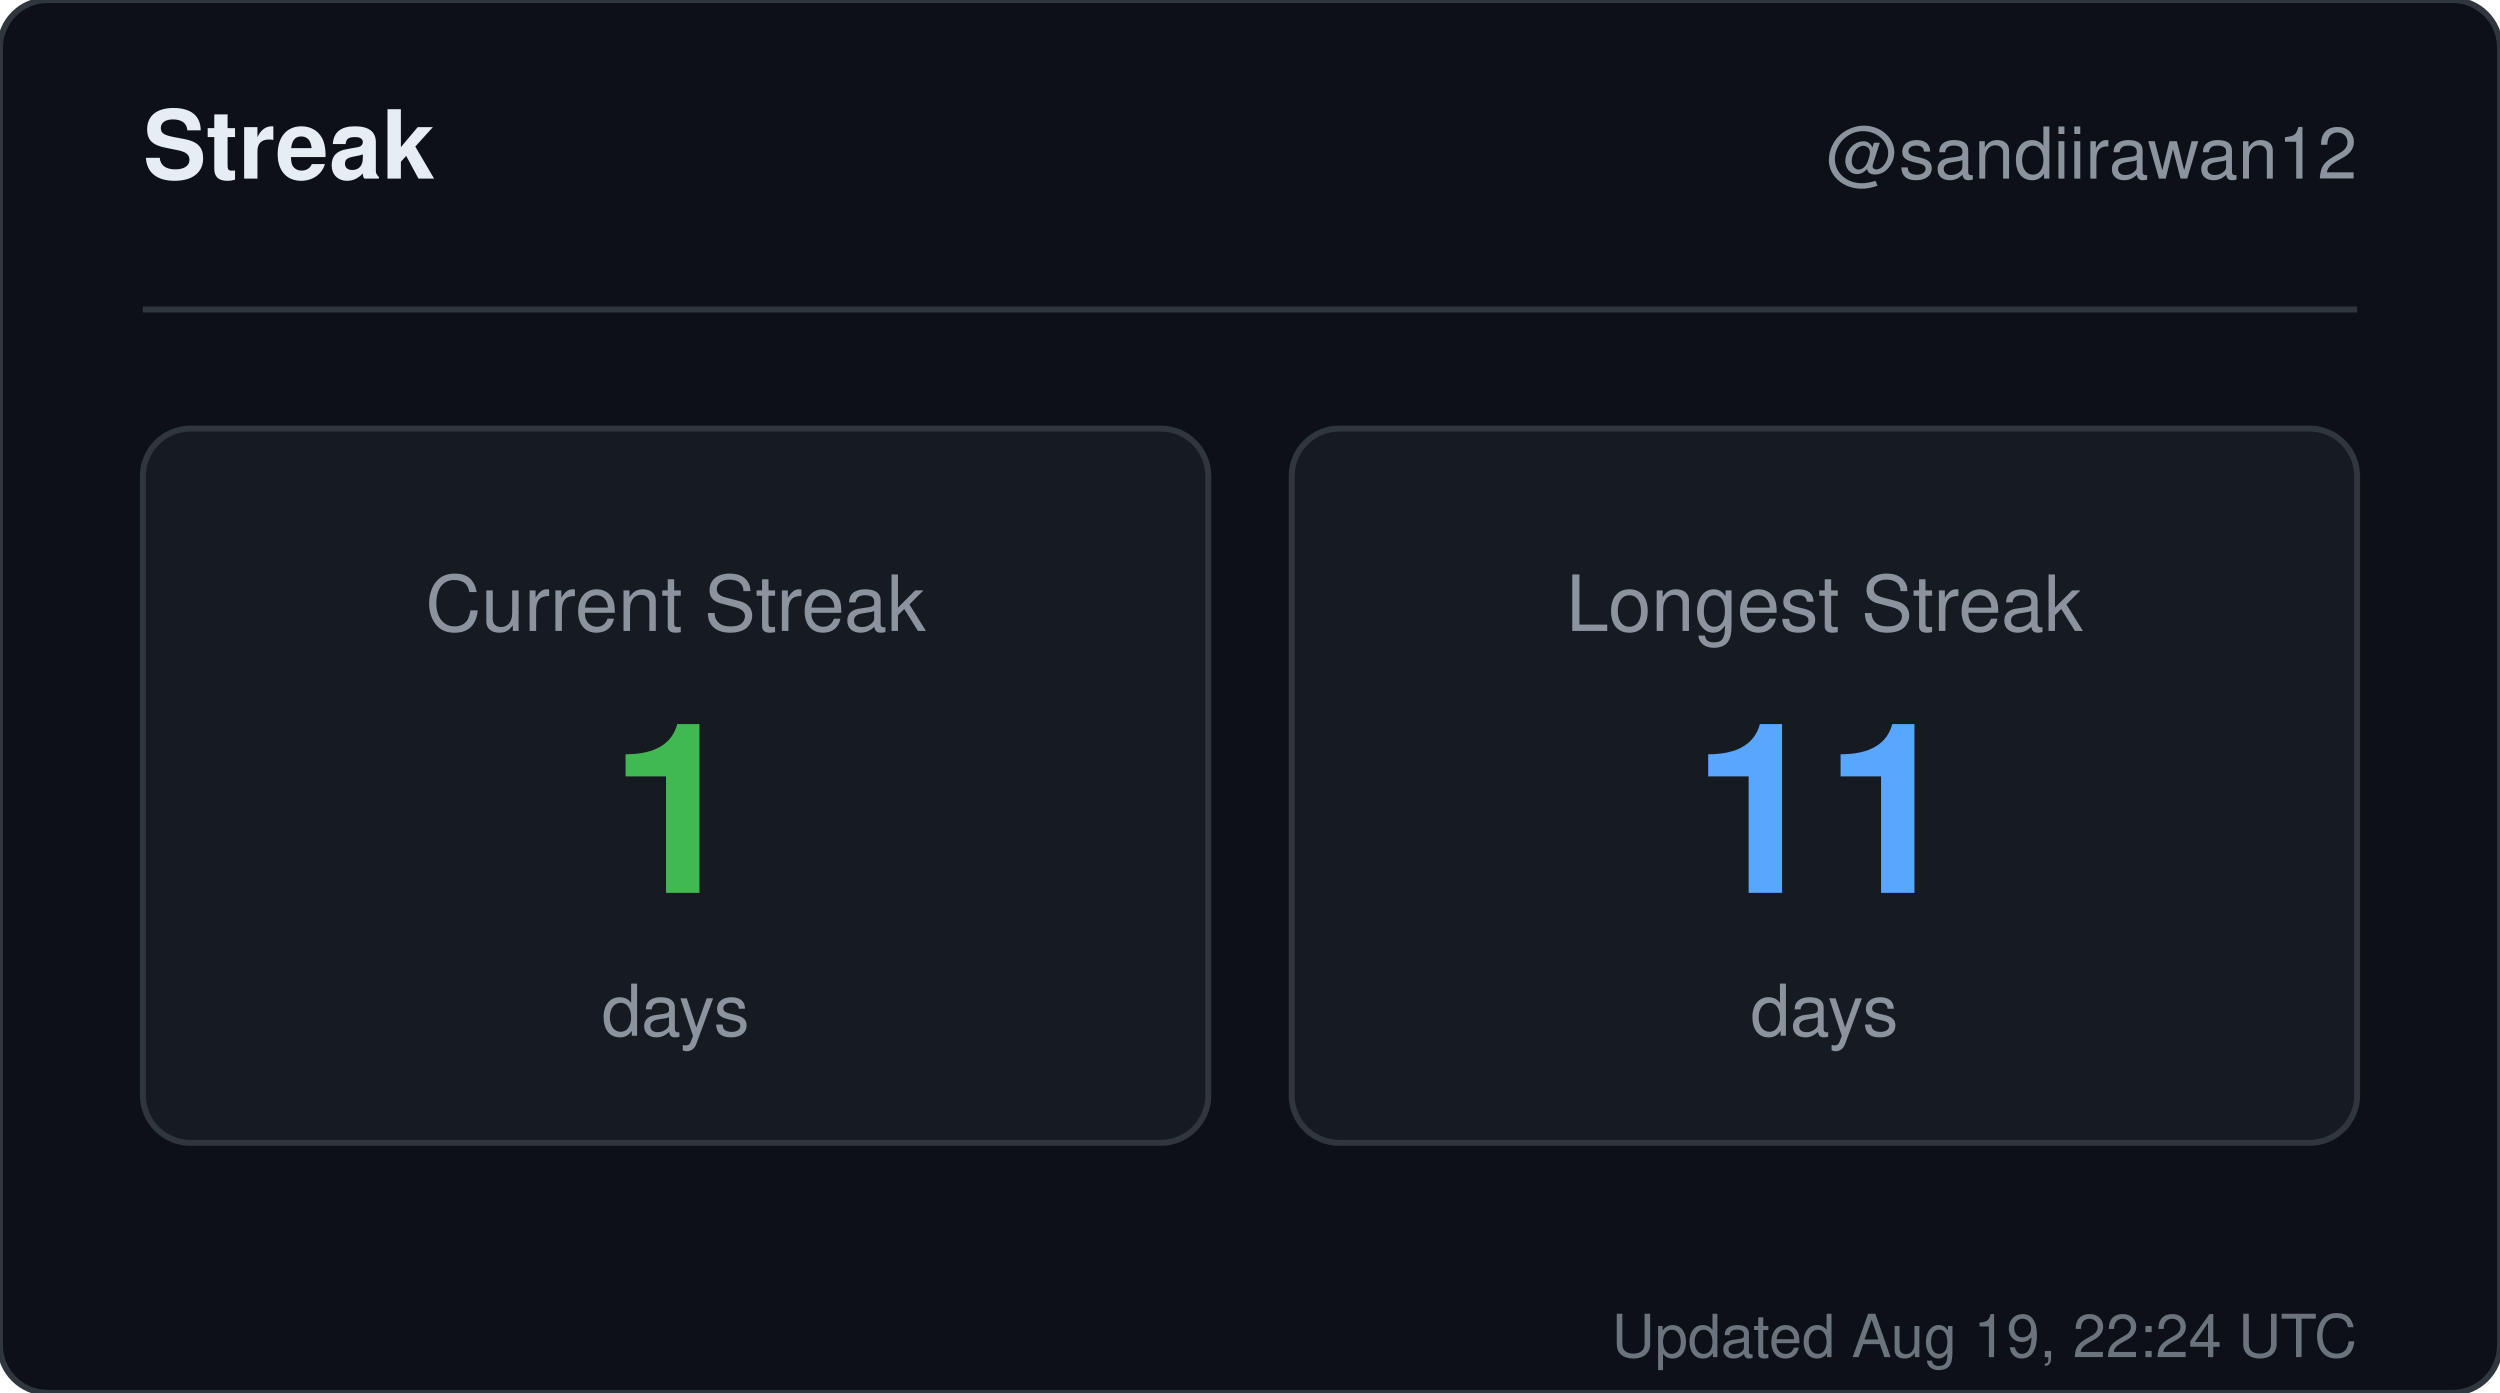
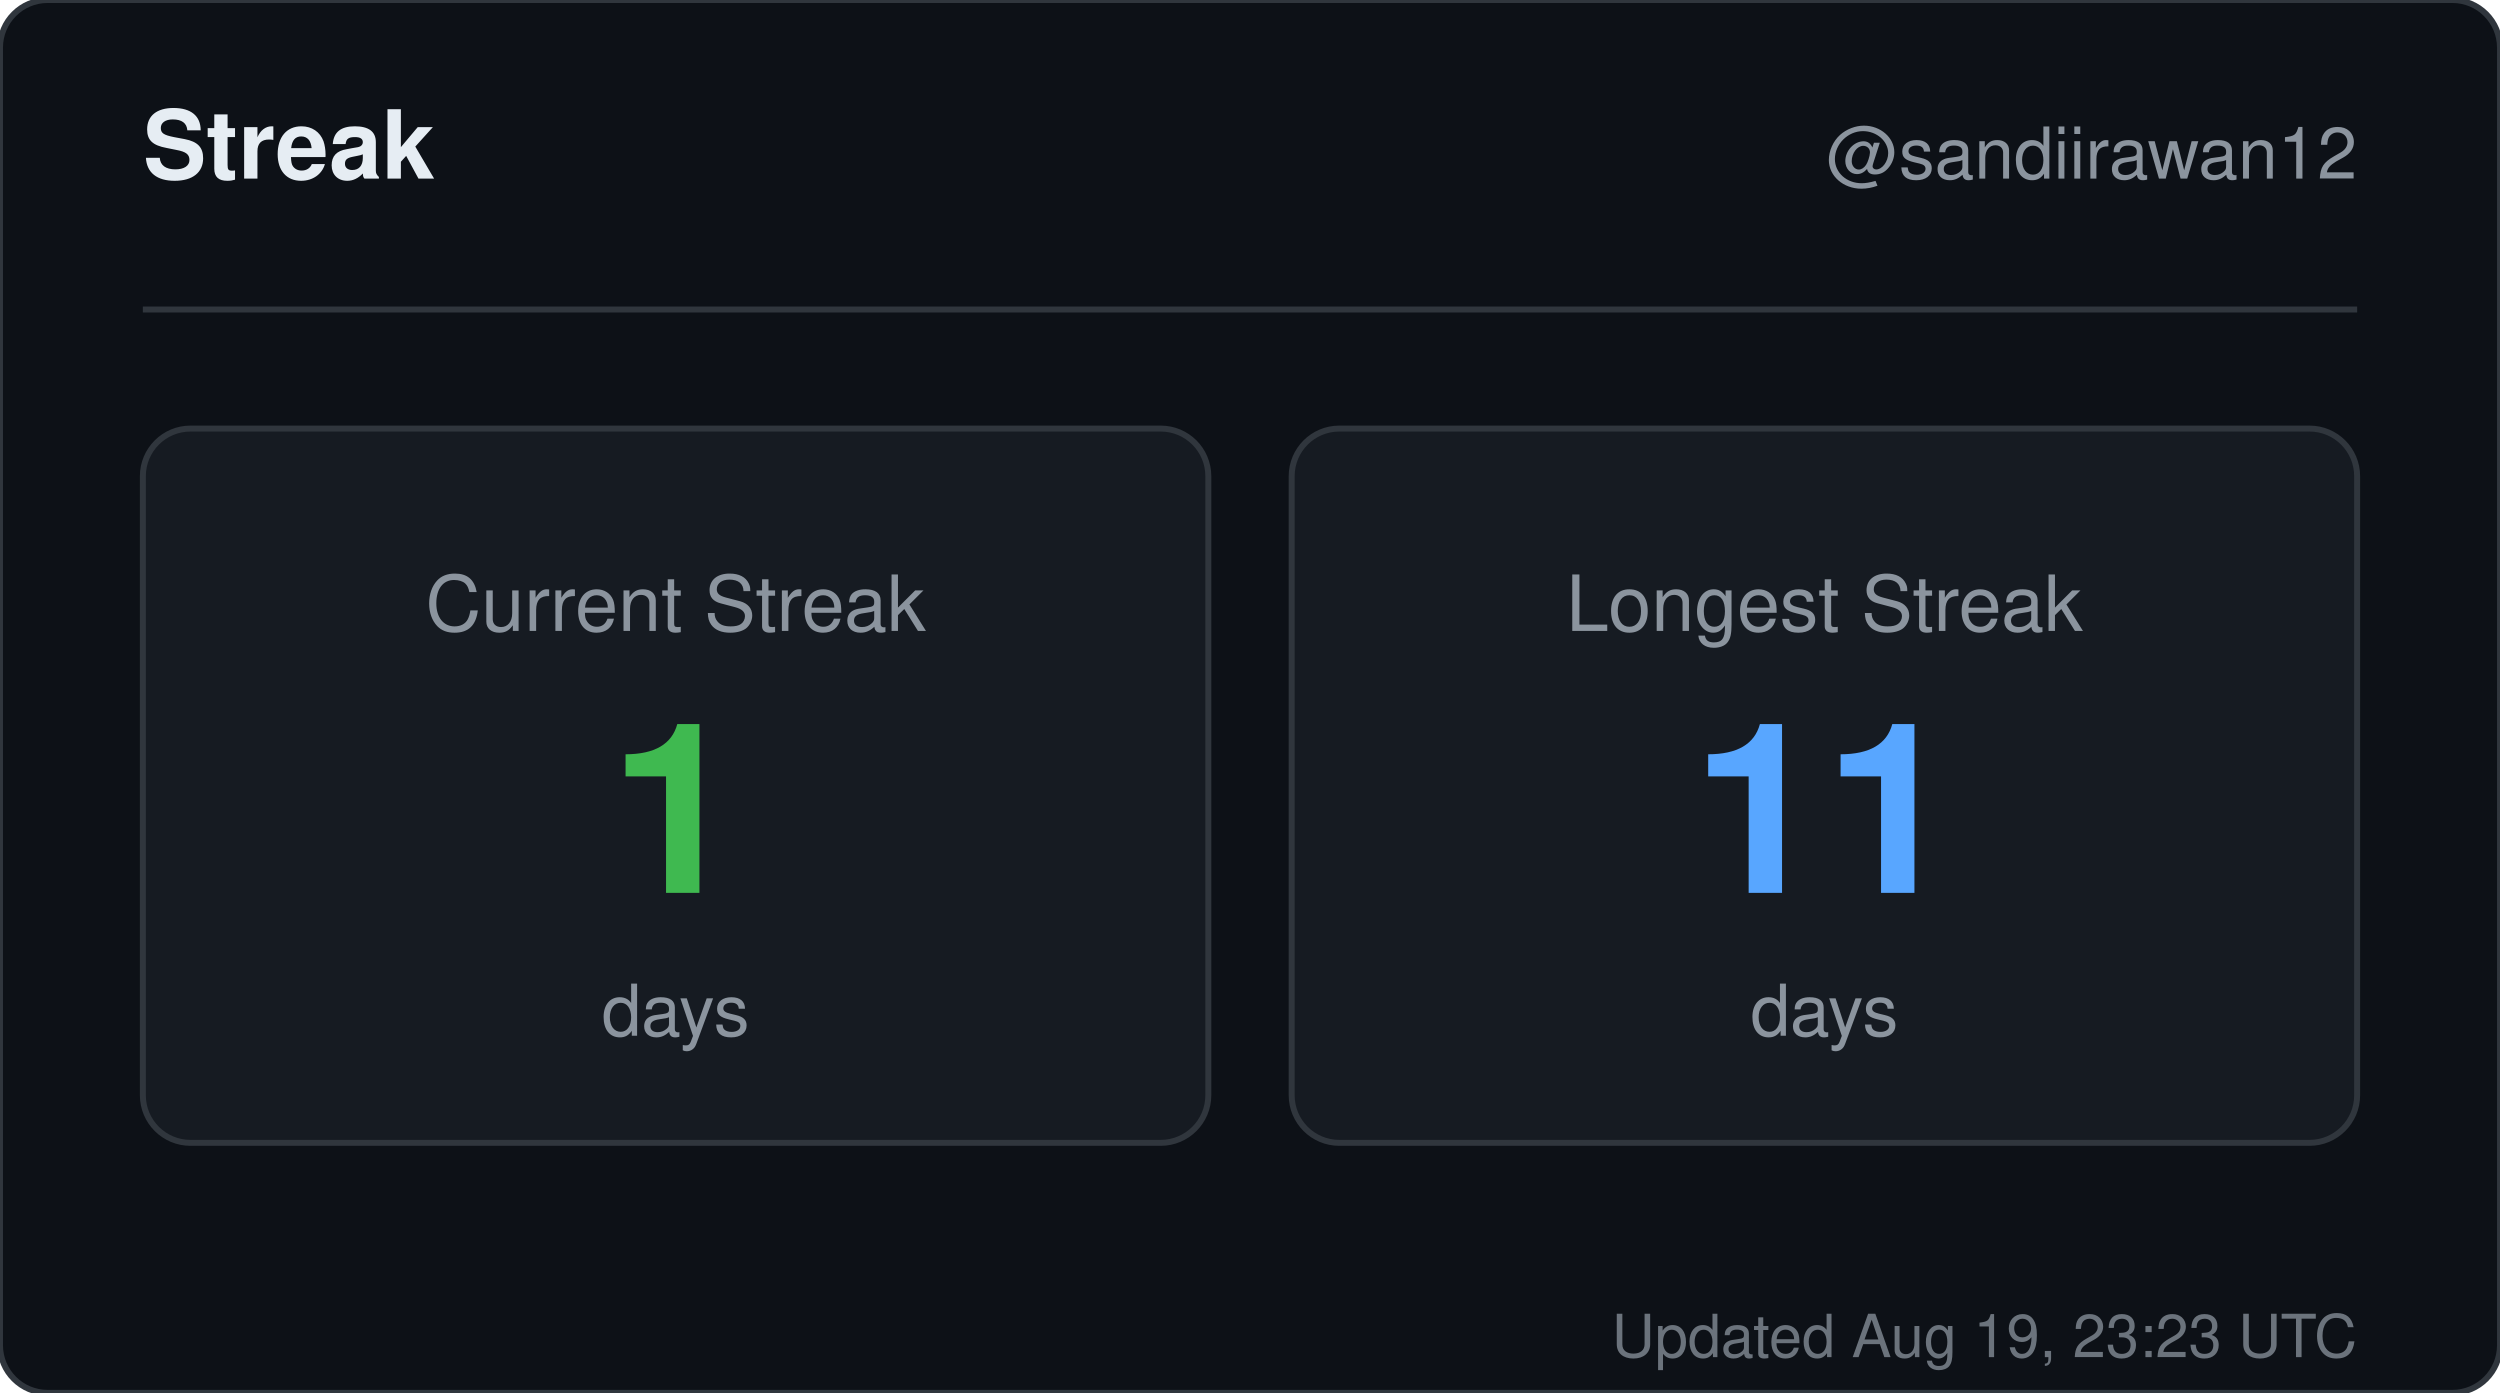
<svg xmlns="http://www.w3.org/2000/svg" width="420" height="234" viewBox="0 0 420 234" role="img" aria-label="Streak for sandiirawan12">
  <rect width="420" height="234" rx="8" fill="#0d1117" stroke="#30363d" />
  <g font-family="-apple-system, BlinkMacSystemFont, Segoe UI, Helvetica, Arial, sans-serif">
    <text x="24" y="30" fill="#e6edf3" font-size="16" font-weight="700">Streak</text>
    <text x="396" y="30" fill="#8b949e" font-size="12" text-anchor="end">@sandiirawan12</text>
    <line x1="24" y1="52" x2="396" y2="52" stroke="#30363d" />
    <rect x="24" y="72" width="179" height="120" rx="8" fill="#161b22" stroke="#30363d" />
    <text x="113.5" y="106" fill="#8b949e" font-size="13" text-anchor="middle">Current Streak</text>
    <text x="113.5" y="150" fill="#3fb950" font-size="40" font-weight="700" text-anchor="middle">1</text>
    <text x="113.5" y="174" fill="#8b949e" font-size="12" text-anchor="middle">days</text>
    <rect x="217" y="72" width="179" height="120" rx="8" fill="#161b22" stroke="#30363d" />
    <text x="306.5" y="106" fill="#8b949e" font-size="13" text-anchor="middle">Longest Streak</text>
    <text x="306.5" y="150" fill="#58a6ff" font-size="40" font-weight="700" text-anchor="middle">11</text>
    <text x="306.5" y="174" fill="#8b949e" font-size="12" text-anchor="middle">days</text>
-     <text x="396" y="228" fill="#8b949e" font-size="10" text-anchor="end" opacity="0.75">Updated Aug 19, 22:24 UTC</text>
+     <text x="396" y="228" fill="#8b949e" font-size="10" text-anchor="end" opacity="0.75">Updated Aug 19, 23:23 UTC</text>
  </g>
</svg>
